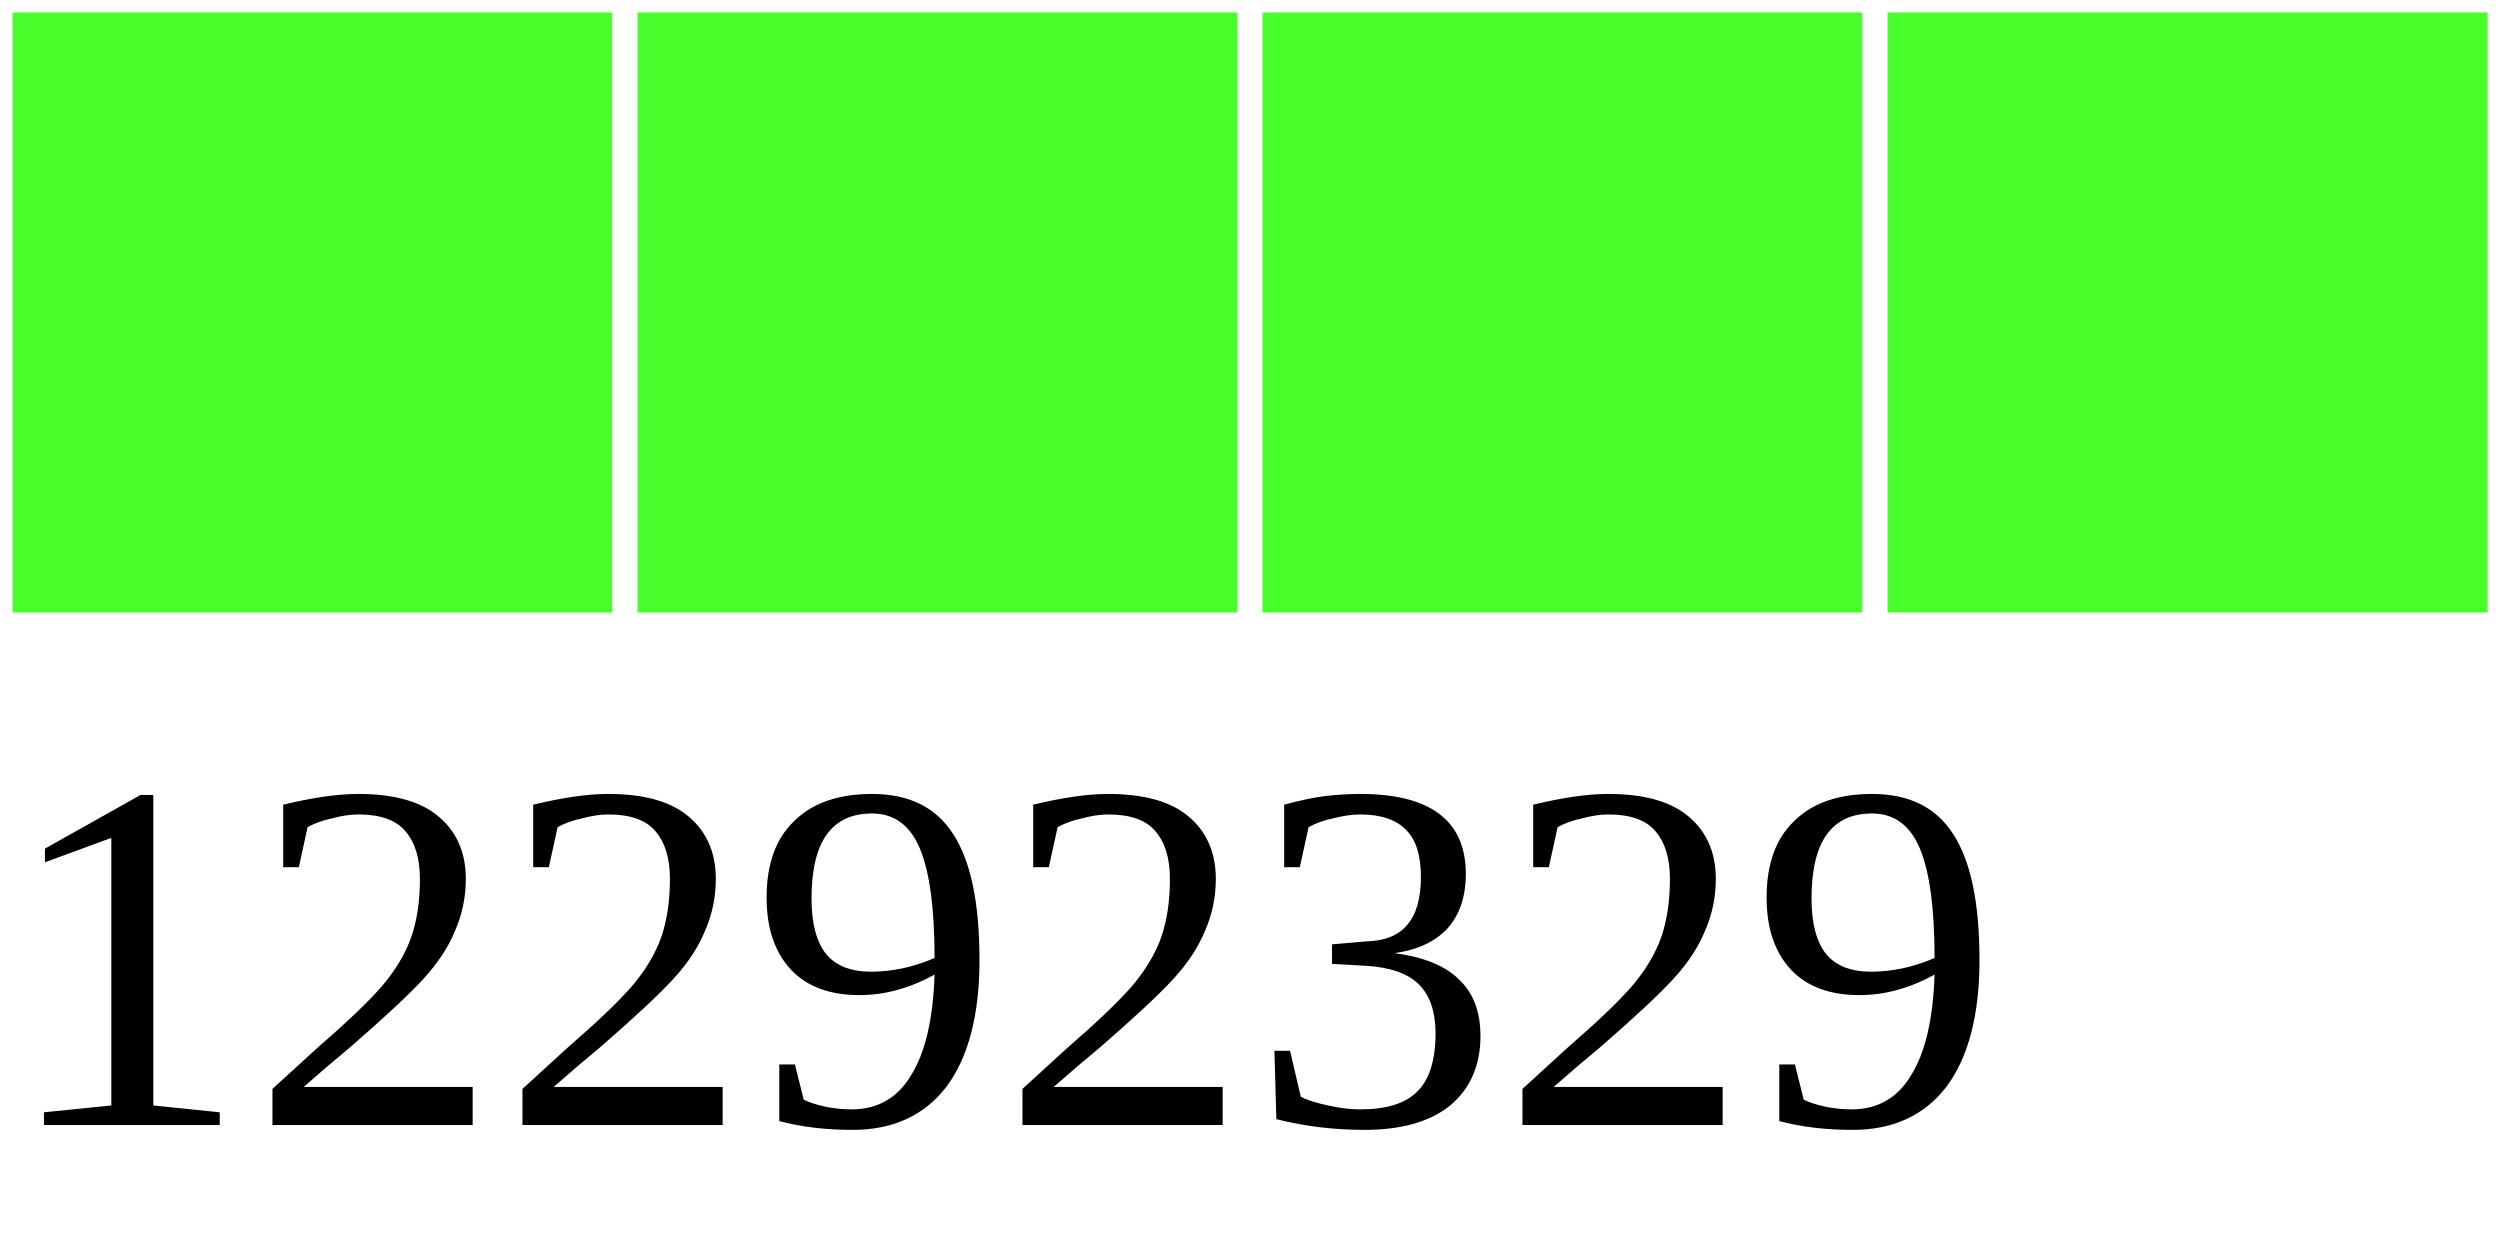
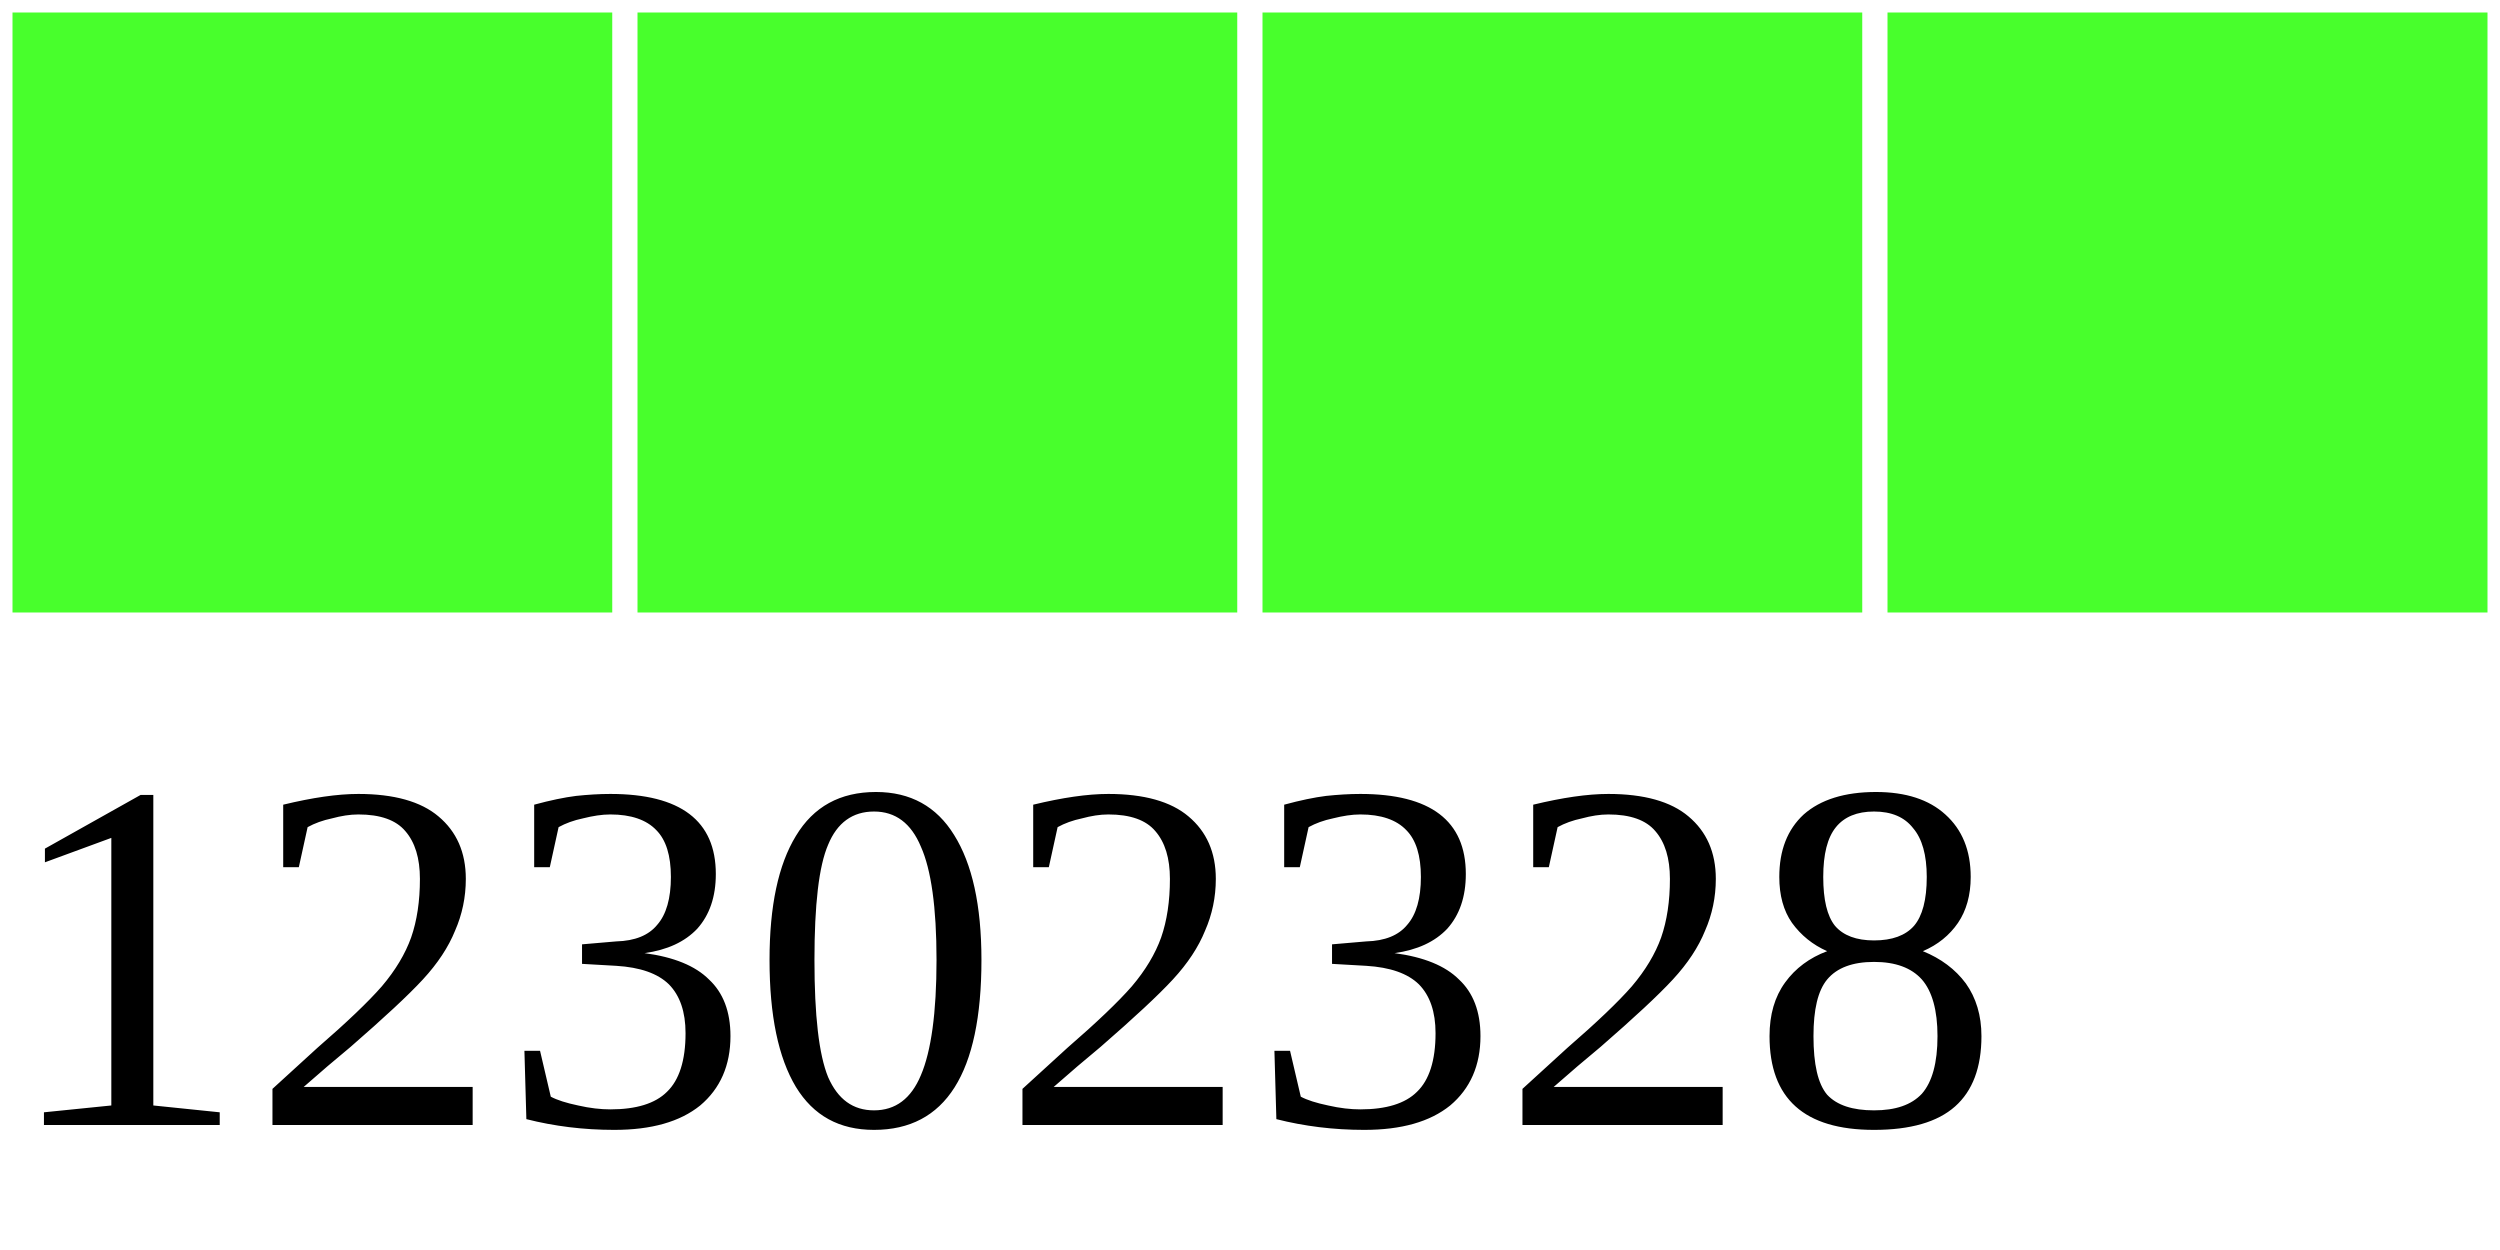
<svg xmlns="http://www.w3.org/2000/svg" width="40" height="20">
  <g>
    <rect width="10" height="10" style="fill:#48FF2C;stroke-width:0.4;stroke:rgb(255,255,255)" x="0" />
    <rect width="10" height="10" style="fill:#48FF2C;stroke-width:0.4;stroke:rgb(255,255,255)" x="10" />
    <rect width="10" height="10" style="fill:#48FF2C;stroke-width:0.4;stroke:rgb(255,255,255)" x="20" />
    <rect width="10" height="10" style="fill:#48FF2C;stroke-width:0.4;stroke:rgb(255,255,255)" x="30" />
-     <text x="0" y="18" fill="black" font-size="8">12292329</text>
+     <text x="0" y="18" fill="black" font-size="8">12302328</text>
  </g>
</svg>
